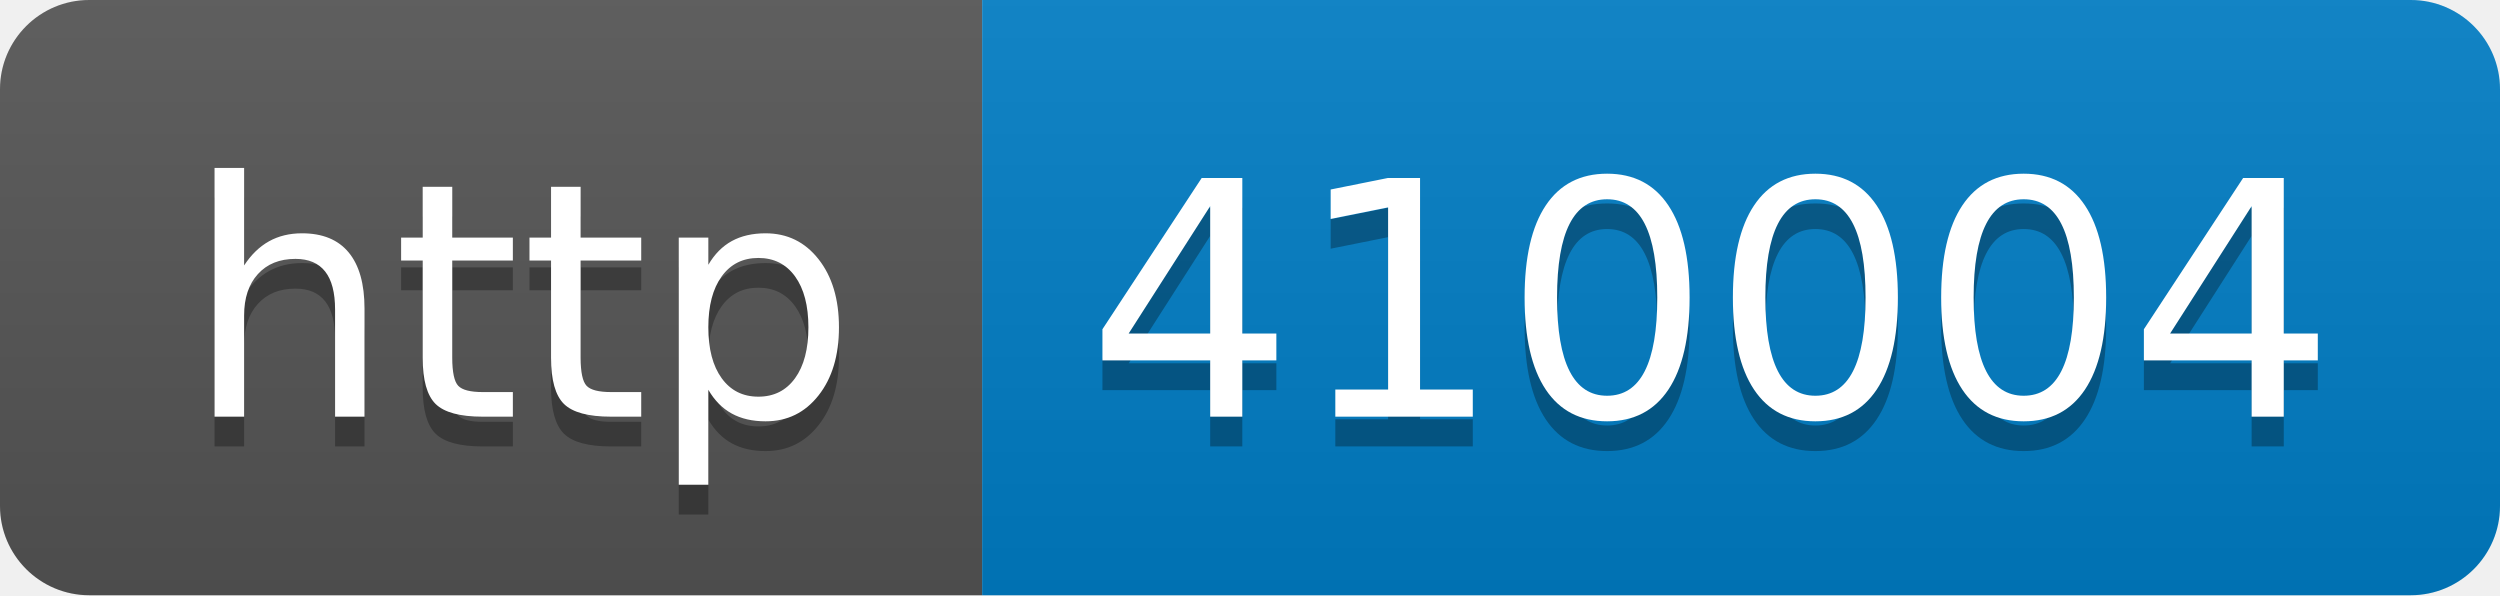
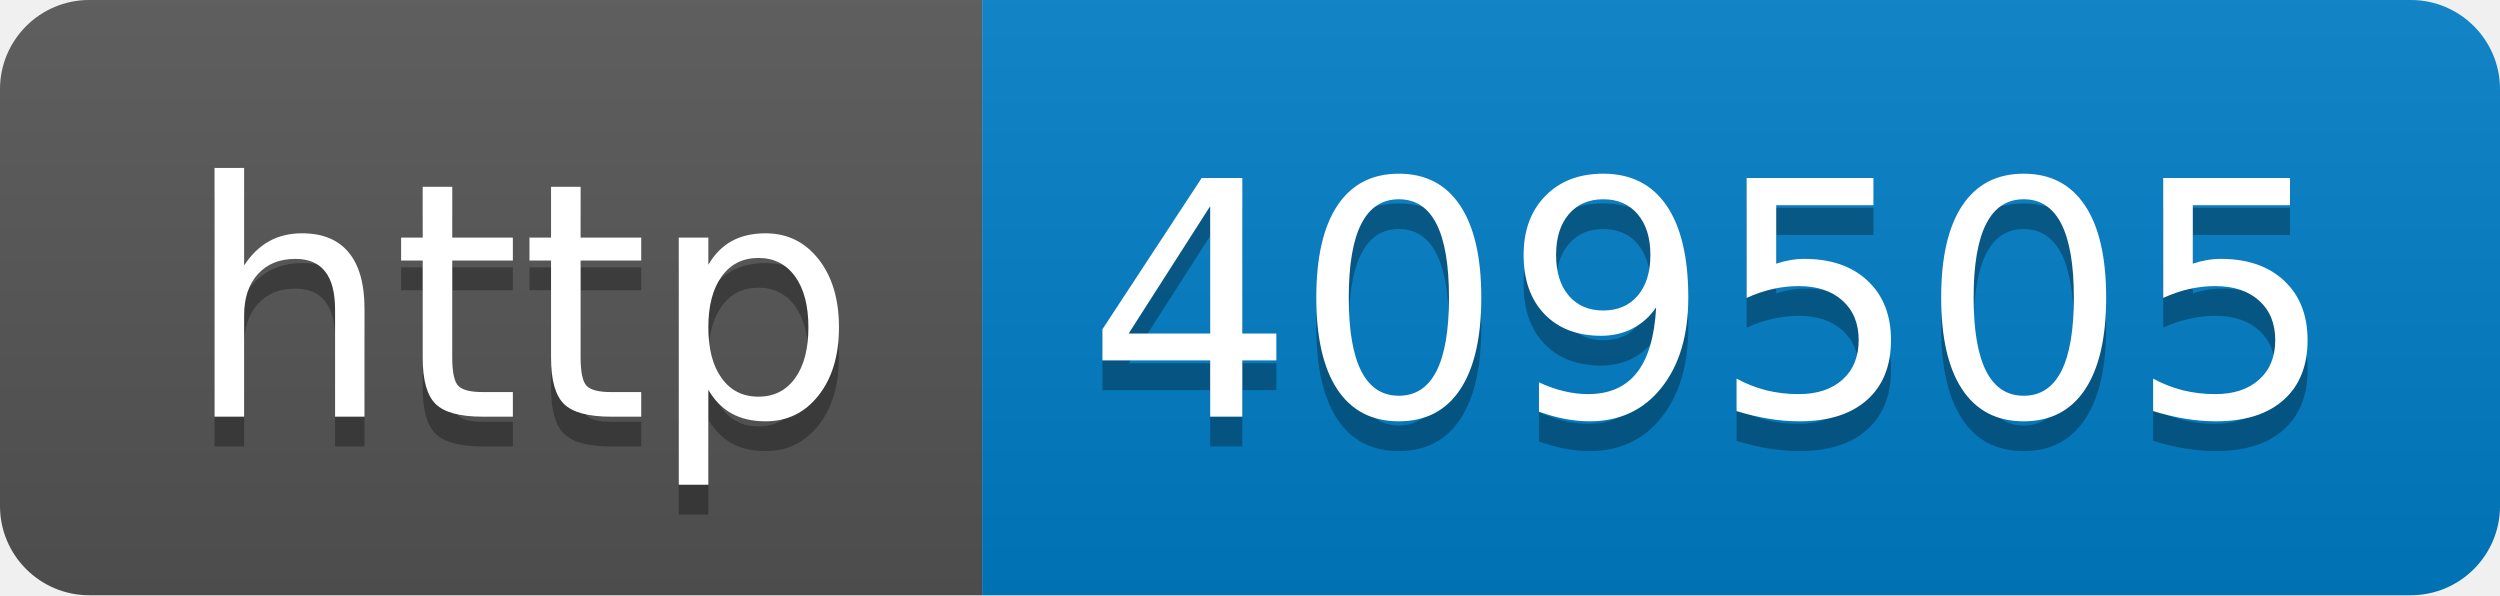
- <svg xmlns="http://www.w3.org/2000/svg" width="84" height="20" role="img" aria-label="http: 410004">
+ <svg xmlns="http://www.w3.org/2000/svg" width="84" height="20" role="img" aria-label="http: 409505">
  <linearGradient id="s" x2="0" y2="100%">
    <stop offset="0" stop-color="#bbb" stop-opacity=".1" />
    <stop offset="1" stop-opacity=".1" />
  </linearGradient>
  <clipPath id="r">
    <rect width="84" height="20" rx="3" fill="#fff" />
  </clipPath>
  <g clip-path="url(#r)">
    <rect width="33" height="20" fill="#555" />
    <rect x="33" width="51" height="20" fill="#007ec6" />
    <rect width="84" height="20" fill="url(#s)" />
  </g>
  <g fill="#fff" text-anchor="middle" font-family="Verdana,Geneva,DejaVu Sans,sans-serif" text-rendering="geometricPrecision" font-size="110">
    <text aria-hidden="true" x="175" y="150" fill="#010101" fill-opacity=".3" transform="scale(.1)" textLength="230">http</text>
    <text x="175" y="140" transform="scale(.1)" fill="#fff" textLength="230">http</text>
-     <text aria-hidden="true" x="575" y="150" fill="#010101" fill-opacity=".3" transform="scale(.1)" textLength="410">410004</text>
-     <text x="575" y="140" transform="scale(.1)" fill="#fff" textLength="410">410004</text>
+     <text aria-hidden="true" x="575" y="150" fill="#010101" fill-opacity=".3" transform="scale(.1)" textLength="410">409505</text>
+     <text x="575" y="140" transform="scale(.1)" fill="#fff" textLength="410">409505</text>
  </g>
</svg>
